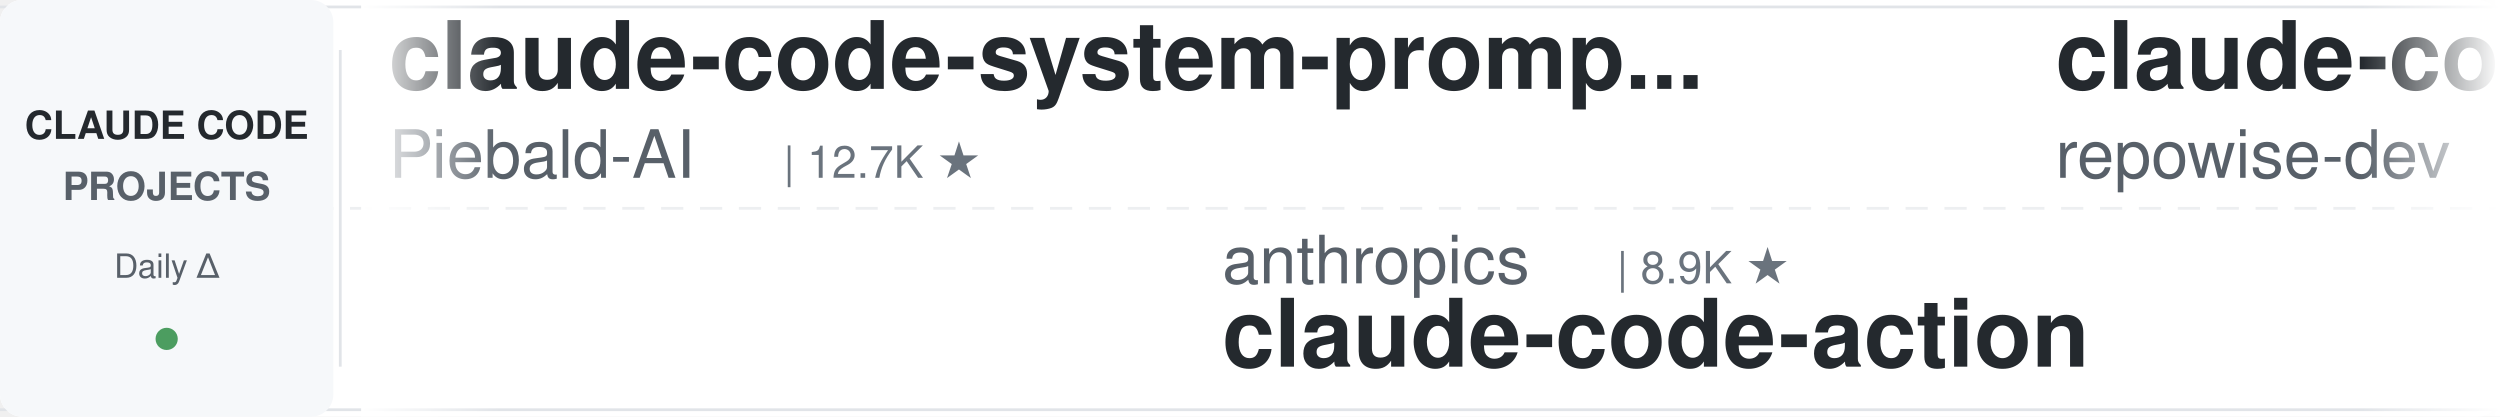
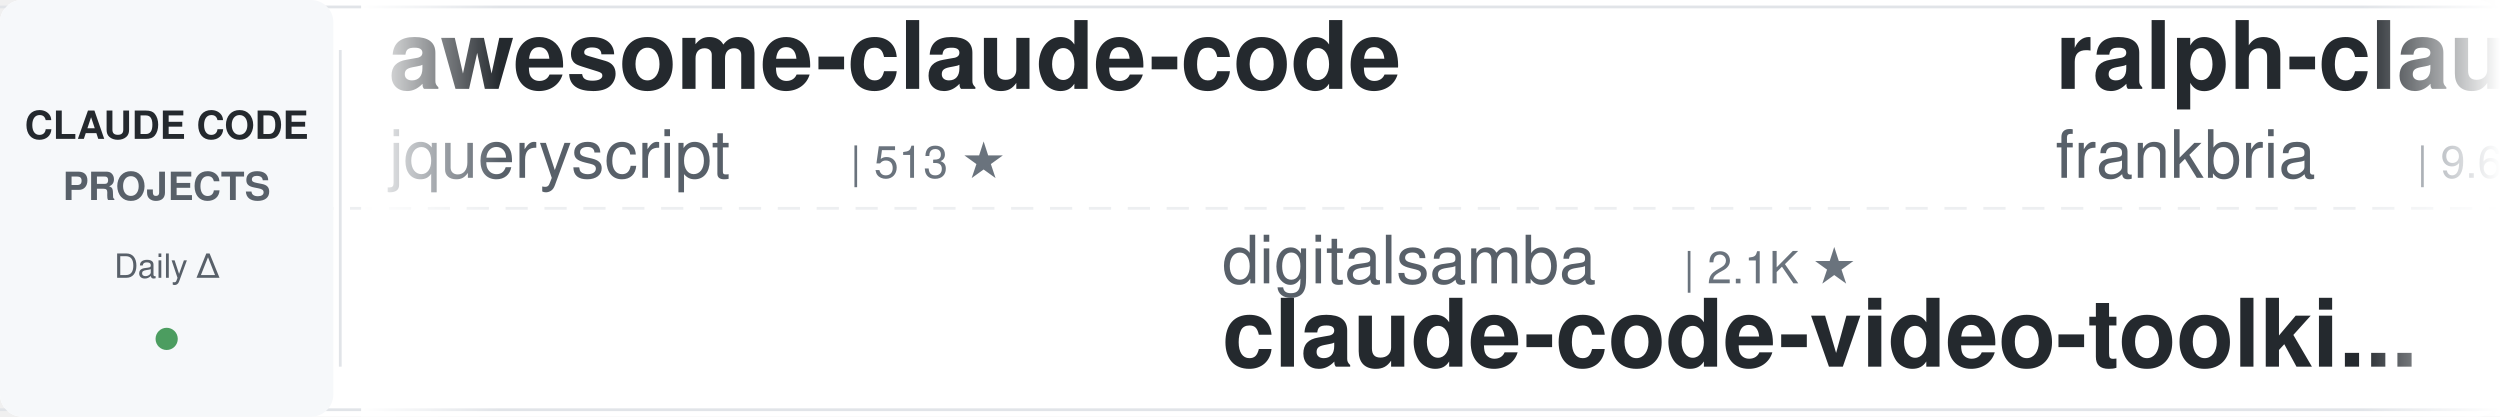
<svg xmlns="http://www.w3.org/2000/svg" width="900" height="150">
  <defs>
    <linearGradient id="leftFade" x1="0%" y1="0%" x2="100%" y2="0%">
      <stop offset="0%" style="stop-color:#ffffff;stop-opacity:1" />
      <stop offset="100%" style="stop-color:#ffffff;stop-opacity:0" />
    </linearGradient>
    <linearGradient id="rightFade" x1="0%" y1="0%" x2="100%" y2="0%">
      <stop offset="0%" style="stop-color:#ffffff;stop-opacity:0" />
      <stop offset="100%" style="stop-color:#ffffff;stop-opacity:1" />
    </linearGradient>
  </defs>
  <rect width="900" height="150" fill="#ffffff" rx="8" />
  <rect x="0" y="2" width="900" height="1" fill="#e1e4e8" />
  <rect x="0" y="147" width="900" height="1" fill="#e1e4e8" />
  <line x1="0" y1="75" x2="900" y2="75" stroke="#e1e4e8" stroke-width="1" stroke-dasharray="8 6" opacity="0.6" />
  <rect x="0" y="0" width="120" height="150" fill="#f6f8fa" rx="8" />
  <text x="60" y="50" font-family="-apple-system, BlinkMacSystemFont, 'Segoe UI', Helvetica, Arial, sans-serif" font-size="14" font-weight="600" fill="#24292e" text-anchor="middle">CLAUDE CODE</text>
  <text x="60" y="72" font-family="-apple-system, BlinkMacSystemFont, 'Segoe UI', Helvetica, Arial, sans-serif" font-size="14" font-weight="600" fill="#586069" text-anchor="middle">PROJECTS</text>
  <text x="60" y="100" font-family="-apple-system, BlinkMacSystemFont, 'Segoe UI', Helvetica, Arial, sans-serif" font-size="12" font-weight="500" fill="#586069" text-anchor="middle">Daily Δ</text>
  <circle cx="60" cy="122" r="4" fill="#22863a" opacity="0.8" />
  <rect x="122" y="18" width="1" height="114" fill="#e1e4e8" />
  <clipPath id="tickerClip">
    <rect x="130" y="0" width="770" height="150" />
  </clipPath>
  <g clip-path="url(#tickerClip)">
    <g id="tickerItems">
      <animateTransform attributeName="transform" attributeType="XML" type="translate" from="0 0" to="-3000 0" dur="54s" repeatCount="indefinite" />
      <g transform="translate(0, 0)">
-         <text x="140" y="32" font-family="-apple-system, BlinkMacSystemFont, 'Segoe UI', Helvetica, Arial, sans-serif" font-size="34" font-weight="600" fill="#24292e">claude-code-system-promp...</text>
-         <text x="140" y="64" font-family="-apple-system, BlinkMacSystemFont, 'Segoe UI', Helvetica, Arial, sans-serif" font-size="24" font-weight="400" fill="#586069">Piebald-AI</text>
-         <text x="282" y="64" font-family="-apple-system, BlinkMacSystemFont, 'Segoe UI', Helvetica, Arial, sans-serif" font-size="16" font-weight="500" fill="#6a737d">| 12.7K ★</text>
+         <text x="140" y="32" font-family="-apple-system, BlinkMacSystemFont, 'Segoe UI', Helvetica, Arial, sans-serif" font-size="34" font-weight="600" fill="#24292e">awesome-claude-code</text>
+         <text x="140" y="64" font-family="-apple-system, BlinkMacSystemFont, 'Segoe UI', Helvetica, Arial, sans-serif" font-size="24" font-weight="400" fill="#586069">jqueryscript</text>
+         <text x="306" y="64" font-family="-apple-system, BlinkMacSystemFont, 'Segoe UI', Helvetica, Arial, sans-serif" font-size="16" font-weight="500" fill="#6a737d">| 513 ★</text>
      </g>
      <g transform="translate(300, 0)">
-         <text x="140" y="102" font-family="-apple-system, BlinkMacSystemFont, 'Segoe UI', Helvetica, Arial, sans-serif" font-size="24" font-weight="400" fill="#586069">anthropics</text>
-         <text x="282" y="102" font-family="-apple-system, BlinkMacSystemFont, 'Segoe UI', Helvetica, Arial, sans-serif" font-size="16" font-weight="500" fill="#6a737d">| 8.9K ★</text>
-         <text x="140" y="132" font-family="-apple-system, BlinkMacSystemFont, 'Segoe UI', Helvetica, Arial, sans-serif" font-size="34" font-weight="600" fill="#24292e">claude-code-action</text>
+         <text x="140" y="102" font-family="-apple-system, BlinkMacSystemFont, 'Segoe UI', Helvetica, Arial, sans-serif" font-size="24" font-weight="400" fill="#586069">digitalsamba</text>
+         <text x="306" y="102" font-family="-apple-system, BlinkMacSystemFont, 'Segoe UI', Helvetica, Arial, sans-serif" font-size="16" font-weight="500" fill="#6a737d">| 2.1K ★</text>
+         <text x="140" y="132" font-family="-apple-system, BlinkMacSystemFont, 'Segoe UI', Helvetica, Arial, sans-serif" font-size="34" font-weight="600" fill="#24292e">claude-code-video-toolki...</text>
      </g>
      <g transform="translate(600, 0)">
-         <text x="140" y="32" font-family="-apple-system, BlinkMacSystemFont, 'Segoe UI', Helvetica, Arial, sans-serif" font-size="34" font-weight="600" fill="#24292e">claude-code-prompts</text>
-         <text x="140" y="64" font-family="-apple-system, BlinkMacSystemFont, 'Segoe UI', Helvetica, Arial, sans-serif" font-size="24" font-weight="400" fill="#586069">repowise-dev</text>
-         <text x="306" y="64" font-family="-apple-system, BlinkMacSystemFont, 'Segoe UI', Helvetica, Arial, sans-serif" font-size="16" font-weight="500" fill="#6a737d">| 1.2K ★</text>
+         <text x="140" y="32" font-family="-apple-system, BlinkMacSystemFont, 'Segoe UI', Helvetica, Arial, sans-serif" font-size="34" font-weight="600" fill="#24292e">ralph-claude-code</text>
+         <text x="140" y="64" font-family="-apple-system, BlinkMacSystemFont, 'Segoe UI', Helvetica, Arial, sans-serif" font-size="24" font-weight="400" fill="#586069">frankbria</text>
+         <text x="270" y="64" font-family="-apple-system, BlinkMacSystemFont, 'Segoe UI', Helvetica, Arial, sans-serif" font-size="16" font-weight="500" fill="#6a737d">| 9.6K ★</text>
      </g>
      <g transform="translate(900, 0)">
-         <text x="140" y="102" font-family="-apple-system, BlinkMacSystemFont, 'Segoe UI', Helvetica, Arial, sans-serif" font-size="24" font-weight="400" fill="#586069">krusemediallc</text>
-         <text x="318" y="102" font-family="-apple-system, BlinkMacSystemFont, 'Segoe UI', Helvetica, Arial, sans-serif" font-size="16" font-weight="500" fill="#6a737d">| 1.5K ★</text>
-         <text x="140" y="132" font-family="-apple-system, BlinkMacSystemFont, 'Segoe UI', Helvetica, Arial, sans-serif" font-size="34" font-weight="600" fill="#24292e">arcads-claude-code</text>
-       </g>
-       <g transform="translate(1200, 0)">
-         <text x="140" y="32" font-family="-apple-system, BlinkMacSystemFont, 'Segoe UI', Helvetica, Arial, sans-serif" font-size="34" font-weight="600" fill="#24292e">claude-code-hub</text>
-         <text x="140" y="64" font-family="-apple-system, BlinkMacSystemFont, 'Segoe UI', Helvetica, Arial, sans-serif" font-size="24" font-weight="400" fill="#586069">ding113</text>
-         <text x="246" y="64" font-family="-apple-system, BlinkMacSystemFont, 'Segoe UI', Helvetica, Arial, sans-serif" font-size="16" font-weight="500" fill="#6a737d">| 3.4K ★</text>
-       </g>
-       <g transform="translate(1500, 0)">
        <text x="140" y="102" font-family="-apple-system, BlinkMacSystemFont, 'Segoe UI', Helvetica, Arial, sans-serif" font-size="24" font-weight="400" fill="#586069">Yeachan-Heo</text>
        <text x="294" y="102" font-family="-apple-system, BlinkMacSystemFont, 'Segoe UI', Helvetica, Arial, sans-serif" font-size="16" font-weight="500" fill="#6a737d">| 39.1K ★</text>
        <text x="140" y="132" font-family="-apple-system, BlinkMacSystemFont, 'Segoe UI', Helvetica, Arial, sans-serif" font-size="34" font-weight="600" fill="#24292e">oh-my-claudecode</text>
      </g>
+       <g transform="translate(1200, 0)">
+         <text x="140" y="32" font-family="-apple-system, BlinkMacSystemFont, 'Segoe UI', Helvetica, Arial, sans-serif" font-size="34" font-weight="600" fill="#24292e">system_prompts_leaks</text>
+         <text x="140" y="64" font-family="-apple-system, BlinkMacSystemFont, 'Segoe UI', Helvetica, Arial, sans-serif" font-size="24" font-weight="400" fill="#586069">asgeirtj</text>
+         <text x="258" y="64" font-family="-apple-system, BlinkMacSystemFont, 'Segoe UI', Helvetica, Arial, sans-serif" font-size="16" font-weight="500" fill="#6a737d">| 66.0K ★</text>
+       </g>
+       <g transform="translate(1500, 0)">
+         <text x="140" y="102" font-family="-apple-system, BlinkMacSystemFont, 'Segoe UI', Helvetica, Arial, sans-serif" font-size="24" font-weight="400" fill="#586069">Yuyz0112</text>
+         <text x="258" y="102" font-family="-apple-system, BlinkMacSystemFont, 'Segoe UI', Helvetica, Arial, sans-serif" font-size="16" font-weight="500" fill="#6a737d">| 2.4K ★</text>
+         <text x="140" y="132" font-family="-apple-system, BlinkMacSystemFont, 'Segoe UI', Helvetica, Arial, sans-serif" font-size="34" font-weight="600" fill="#24292e">claude-code-reverse</text>
+       </g>
      <g transform="translate(1800, 0)">
-         <text x="140" y="32" font-family="-apple-system, BlinkMacSystemFont, 'Segoe UI', Helvetica, Arial, sans-serif" font-size="34" font-weight="600" fill="#24292e">claude_codex_bridge</text>
-         <text x="140" y="64" font-family="-apple-system, BlinkMacSystemFont, 'Segoe UI', Helvetica, Arial, sans-serif" font-size="24" font-weight="400" fill="#586069">SeemSeam</text>
-         <text x="258" y="64" font-family="-apple-system, BlinkMacSystemFont, 'Segoe UI', Helvetica, Arial, sans-serif" font-size="16" font-weight="500" fill="#6a737d">| 3.5K ★</text>
+         <text x="140" y="32" font-family="-apple-system, BlinkMacSystemFont, 'Segoe UI', Helvetica, Arial, sans-serif" font-size="34" font-weight="600" fill="#24292e">pi-vs-claude-code</text>
+         <text x="140" y="64" font-family="-apple-system, BlinkMacSystemFont, 'Segoe UI', Helvetica, Arial, sans-serif" font-size="24" font-weight="400" fill="#586069">disler</text>
+         <text x="234" y="64" font-family="-apple-system, BlinkMacSystemFont, 'Segoe UI', Helvetica, Arial, sans-serif" font-size="16" font-weight="500" fill="#6a737d">| 1.7K ★</text>
      </g>
      <g transform="translate(2100, 0)">
-         <text x="140" y="102" font-family="-apple-system, BlinkMacSystemFont, 'Segoe UI', Helvetica, Arial, sans-serif" font-size="24" font-weight="400" fill="#586069">alejandrobalderas</text>
-         <text x="366" y="102" font-family="-apple-system, BlinkMacSystemFont, 'Segoe UI', Helvetica, Arial, sans-serif" font-size="16" font-weight="500" fill="#6a737d">| 2.8K ★</text>
-         <text x="140" y="132" font-family="-apple-system, BlinkMacSystemFont, 'Segoe UI', Helvetica, Arial, sans-serif" font-size="34" font-weight="600" fill="#24292e">claude-code-from-source</text>
+         <text x="140" y="102" font-family="-apple-system, BlinkMacSystemFont, 'Segoe UI', Helvetica, Arial, sans-serif" font-size="24" font-weight="400" fill="#586069">fuergaosi233</text>
+         <text x="306" y="102" font-family="-apple-system, BlinkMacSystemFont, 'Segoe UI', Helvetica, Arial, sans-serif" font-size="16" font-weight="500" fill="#6a737d">| 2.8K ★</text>
+         <text x="140" y="132" font-family="-apple-system, BlinkMacSystemFont, 'Segoe UI', Helvetica, Arial, sans-serif" font-size="34" font-weight="600" fill="#24292e">claude-code-proxy</text>
      </g>
      <g transform="translate(2400, 0)">
-         <text x="140" y="32" font-family="-apple-system, BlinkMacSystemFont, 'Segoe UI', Helvetica, Arial, sans-serif" font-size="34" font-weight="600" fill="#24292e">Claude-Code-Usage-Monito...</text>
-         <text x="140" y="64" font-family="-apple-system, BlinkMacSystemFont, 'Segoe UI', Helvetica, Arial, sans-serif" font-size="24" font-weight="400" fill="#586069">Maciek-roboblog</text>
-         <text x="342" y="64" font-family="-apple-system, BlinkMacSystemFont, 'Segoe UI', Helvetica, Arial, sans-serif" font-size="16" font-weight="500" fill="#6a737d">| 8.7K ★</text>
+         <text x="140" y="32" font-family="-apple-system, BlinkMacSystemFont, 'Segoe UI', Helvetica, Arial, sans-serif" font-size="34" font-weight="600" fill="#24292e">arcads-claude-code</text>
+         <text x="140" y="64" font-family="-apple-system, BlinkMacSystemFont, 'Segoe UI', Helvetica, Arial, sans-serif" font-size="24" font-weight="400" fill="#586069">krusemediallc</text>
+         <text x="318" y="64" font-family="-apple-system, BlinkMacSystemFont, 'Segoe UI', Helvetica, Arial, sans-serif" font-size="16" font-weight="500" fill="#6a737d">| 1.5K ★</text>
      </g>
      <g transform="translate(2700, 0)">
-         <text x="140" y="102" font-family="-apple-system, BlinkMacSystemFont, 'Segoe UI', Helvetica, Arial, sans-serif" font-size="24" font-weight="400" fill="#586069">disler</text>
-         <text x="234" y="102" font-family="-apple-system, BlinkMacSystemFont, 'Segoe UI', Helvetica, Arial, sans-serif" font-size="16" font-weight="500" fill="#6a737d">| 3.9K ★</text>
-         <text x="140" y="132" font-family="-apple-system, BlinkMacSystemFont, 'Segoe UI', Helvetica, Arial, sans-serif" font-size="34" font-weight="600" fill="#24292e">claude-code-hooks-master...</text>
+         <text x="140" y="102" font-family="-apple-system, BlinkMacSystemFont, 'Segoe UI', Helvetica, Arial, sans-serif" font-size="24" font-weight="400" fill="#586069">xu-xiang</text>
+         <text x="258" y="102" font-family="-apple-system, BlinkMacSystemFont, 'Segoe UI', Helvetica, Arial, sans-serif" font-size="16" font-weight="500" fill="#6a737d">| 1.9K ★</text>
+         <text x="140" y="132" font-family="-apple-system, BlinkMacSystemFont, 'Segoe UI', Helvetica, Arial, sans-serif" font-size="34" font-weight="600" fill="#24292e">everything-claude-code-z...</text>
      </g>
      <g transform="translate(3000, 0)">
-         <text x="140" y="32" font-family="-apple-system, BlinkMacSystemFont, 'Segoe UI', Helvetica, Arial, sans-serif" font-size="34" font-weight="600" fill="#24292e">claude-code-system-promp...</text>
-         <text x="140" y="64" font-family="-apple-system, BlinkMacSystemFont, 'Segoe UI', Helvetica, Arial, sans-serif" font-size="24" font-weight="400" fill="#586069">Piebald-AI</text>
-         <text x="282" y="64" font-family="-apple-system, BlinkMacSystemFont, 'Segoe UI', Helvetica, Arial, sans-serif" font-size="16" font-weight="500" fill="#6a737d">| 12.7K ★</text>
+         <text x="140" y="32" font-family="-apple-system, BlinkMacSystemFont, 'Segoe UI', Helvetica, Arial, sans-serif" font-size="34" font-weight="600" fill="#24292e">awesome-claude-code</text>
+         <text x="140" y="64" font-family="-apple-system, BlinkMacSystemFont, 'Segoe UI', Helvetica, Arial, sans-serif" font-size="24" font-weight="400" fill="#586069">jqueryscript</text>
+         <text x="306" y="64" font-family="-apple-system, BlinkMacSystemFont, 'Segoe UI', Helvetica, Arial, sans-serif" font-size="16" font-weight="500" fill="#6a737d">| 513 ★</text>
      </g>
      <g transform="translate(3300, 0)">
-         <text x="140" y="102" font-family="-apple-system, BlinkMacSystemFont, 'Segoe UI', Helvetica, Arial, sans-serif" font-size="24" font-weight="400" fill="#586069">anthropics</text>
-         <text x="282" y="102" font-family="-apple-system, BlinkMacSystemFont, 'Segoe UI', Helvetica, Arial, sans-serif" font-size="16" font-weight="500" fill="#6a737d">| 8.9K ★</text>
-         <text x="140" y="132" font-family="-apple-system, BlinkMacSystemFont, 'Segoe UI', Helvetica, Arial, sans-serif" font-size="34" font-weight="600" fill="#24292e">claude-code-action</text>
+         <text x="140" y="102" font-family="-apple-system, BlinkMacSystemFont, 'Segoe UI', Helvetica, Arial, sans-serif" font-size="24" font-weight="400" fill="#586069">digitalsamba</text>
+         <text x="306" y="102" font-family="-apple-system, BlinkMacSystemFont, 'Segoe UI', Helvetica, Arial, sans-serif" font-size="16" font-weight="500" fill="#6a737d">| 2.1K ★</text>
+         <text x="140" y="132" font-family="-apple-system, BlinkMacSystemFont, 'Segoe UI', Helvetica, Arial, sans-serif" font-size="34" font-weight="600" fill="#24292e">claude-code-video-toolki...</text>
      </g>
      <g transform="translate(3600, 0)">
-         <text x="140" y="32" font-family="-apple-system, BlinkMacSystemFont, 'Segoe UI', Helvetica, Arial, sans-serif" font-size="34" font-weight="600" fill="#24292e">claude-code-prompts</text>
-         <text x="140" y="64" font-family="-apple-system, BlinkMacSystemFont, 'Segoe UI', Helvetica, Arial, sans-serif" font-size="24" font-weight="400" fill="#586069">repowise-dev</text>
-         <text x="306" y="64" font-family="-apple-system, BlinkMacSystemFont, 'Segoe UI', Helvetica, Arial, sans-serif" font-size="16" font-weight="500" fill="#6a737d">| 1.2K ★</text>
+         <text x="140" y="32" font-family="-apple-system, BlinkMacSystemFont, 'Segoe UI', Helvetica, Arial, sans-serif" font-size="34" font-weight="600" fill="#24292e">ralph-claude-code</text>
+         <text x="140" y="64" font-family="-apple-system, BlinkMacSystemFont, 'Segoe UI', Helvetica, Arial, sans-serif" font-size="24" font-weight="400" fill="#586069">frankbria</text>
+         <text x="270" y="64" font-family="-apple-system, BlinkMacSystemFont, 'Segoe UI', Helvetica, Arial, sans-serif" font-size="16" font-weight="500" fill="#6a737d">| 9.6K ★</text>
      </g>
      <g transform="translate(3900, 0)">
-         <text x="140" y="102" font-family="-apple-system, BlinkMacSystemFont, 'Segoe UI', Helvetica, Arial, sans-serif" font-size="24" font-weight="400" fill="#586069">krusemediallc</text>
-         <text x="318" y="102" font-family="-apple-system, BlinkMacSystemFont, 'Segoe UI', Helvetica, Arial, sans-serif" font-size="16" font-weight="500" fill="#6a737d">| 1.5K ★</text>
-         <text x="140" y="132" font-family="-apple-system, BlinkMacSystemFont, 'Segoe UI', Helvetica, Arial, sans-serif" font-size="34" font-weight="600" fill="#24292e">arcads-claude-code</text>
+         <text x="140" y="102" font-family="-apple-system, BlinkMacSystemFont, 'Segoe UI', Helvetica, Arial, sans-serif" font-size="24" font-weight="400" fill="#586069">Yeachan-Heo</text>
+         <text x="294" y="102" font-family="-apple-system, BlinkMacSystemFont, 'Segoe UI', Helvetica, Arial, sans-serif" font-size="16" font-weight="500" fill="#6a737d">| 39.1K ★</text>
+         <text x="140" y="132" font-family="-apple-system, BlinkMacSystemFont, 'Segoe UI', Helvetica, Arial, sans-serif" font-size="34" font-weight="600" fill="#24292e">oh-my-claudecode</text>
      </g>
    </g>
  </g>
  <rect x="130" y="0" width="50" height="150" fill="url(#leftFade)" />
  <rect x="850" y="0" width="50" height="150" fill="url(#rightFade)" />
</svg>
